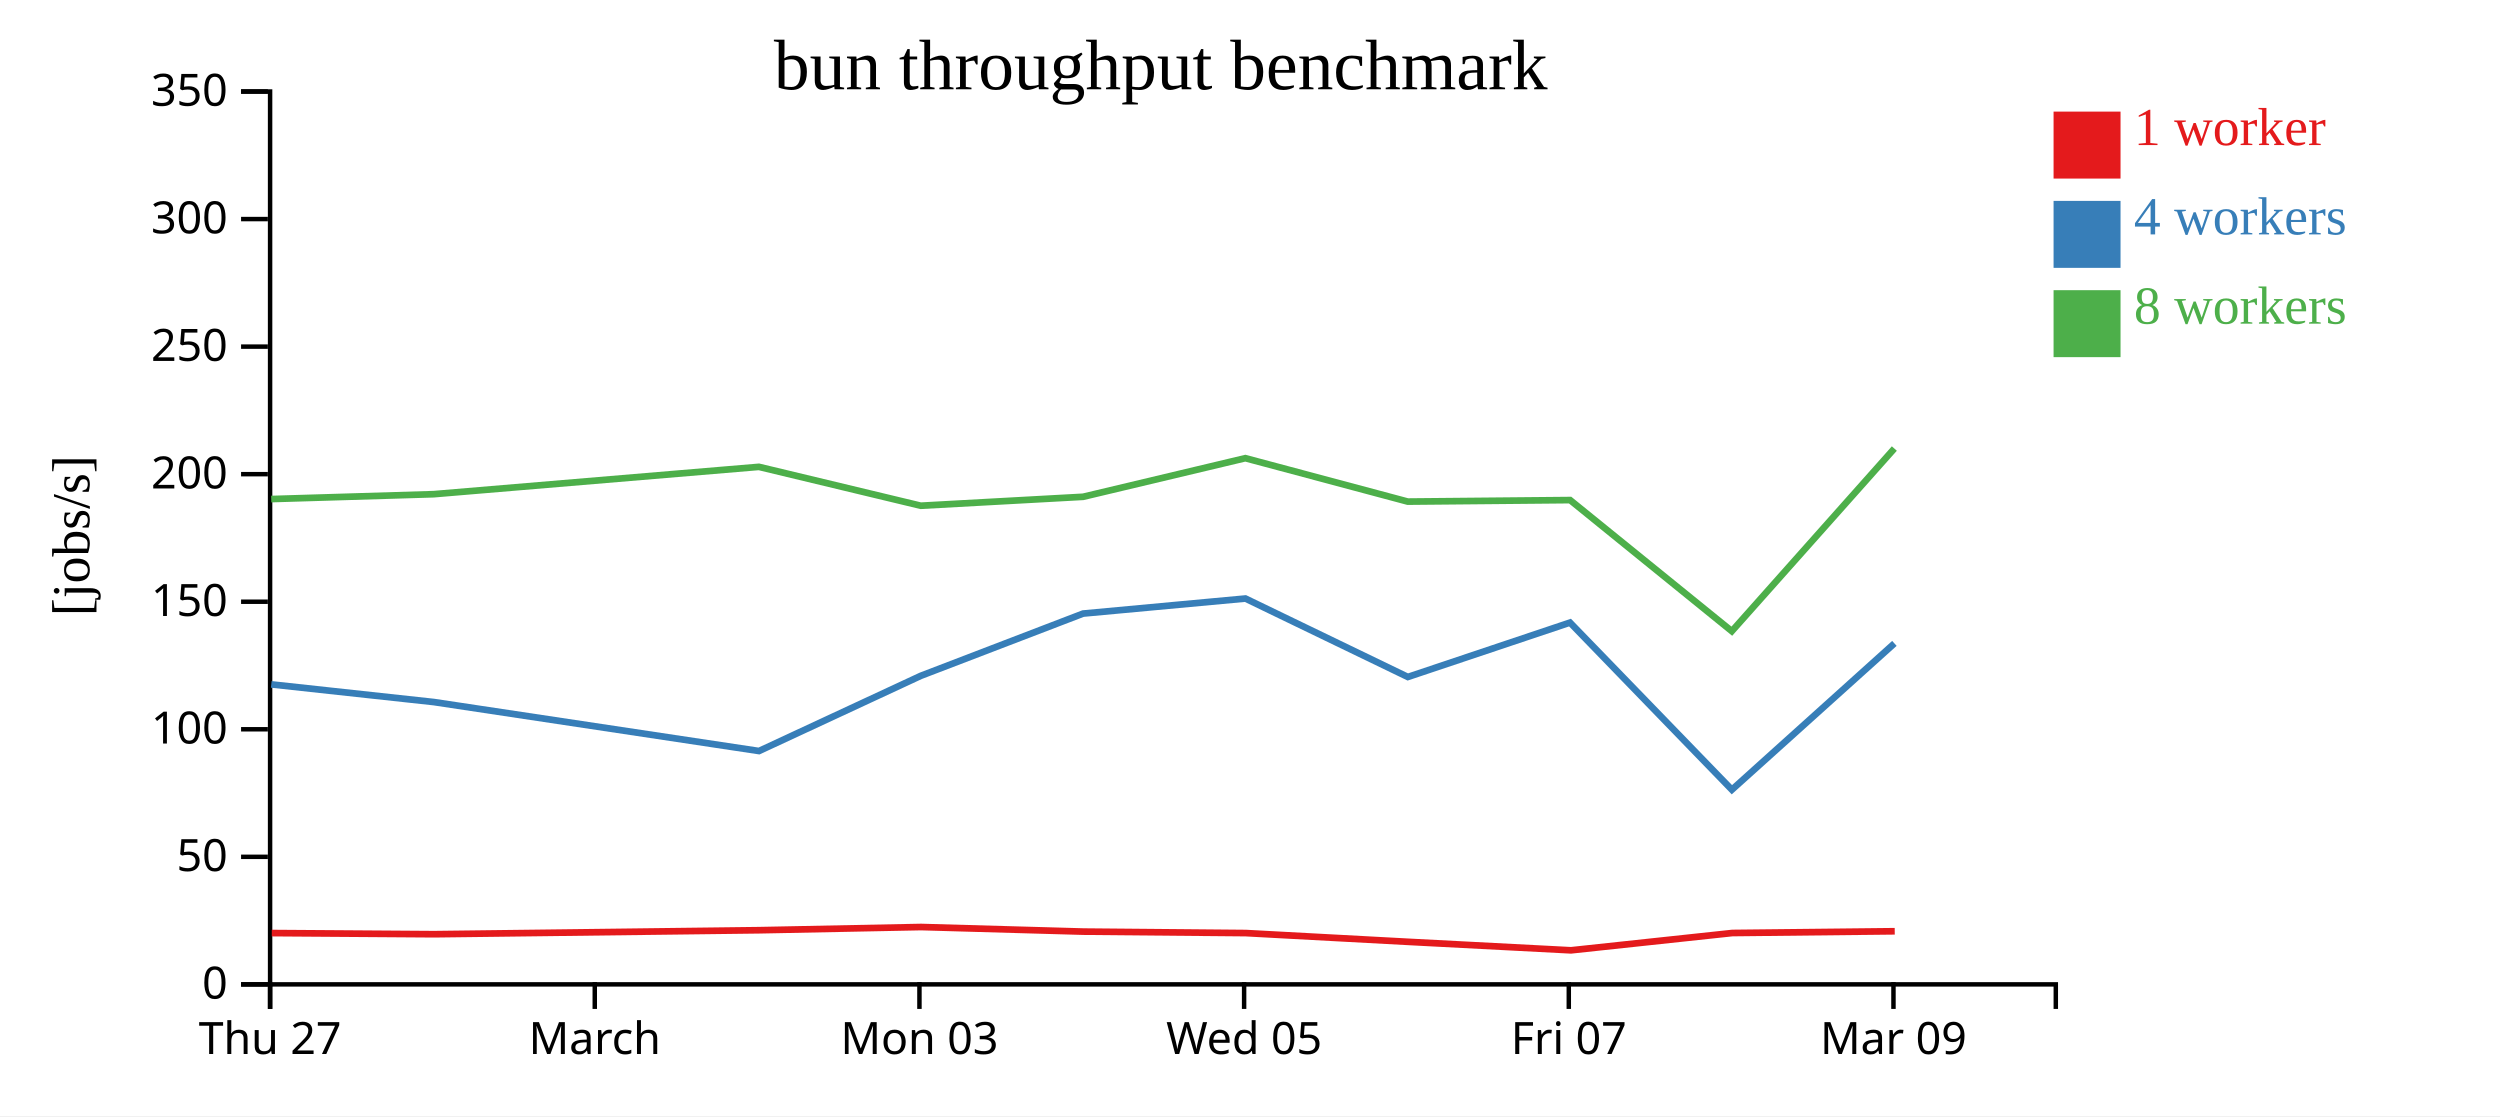
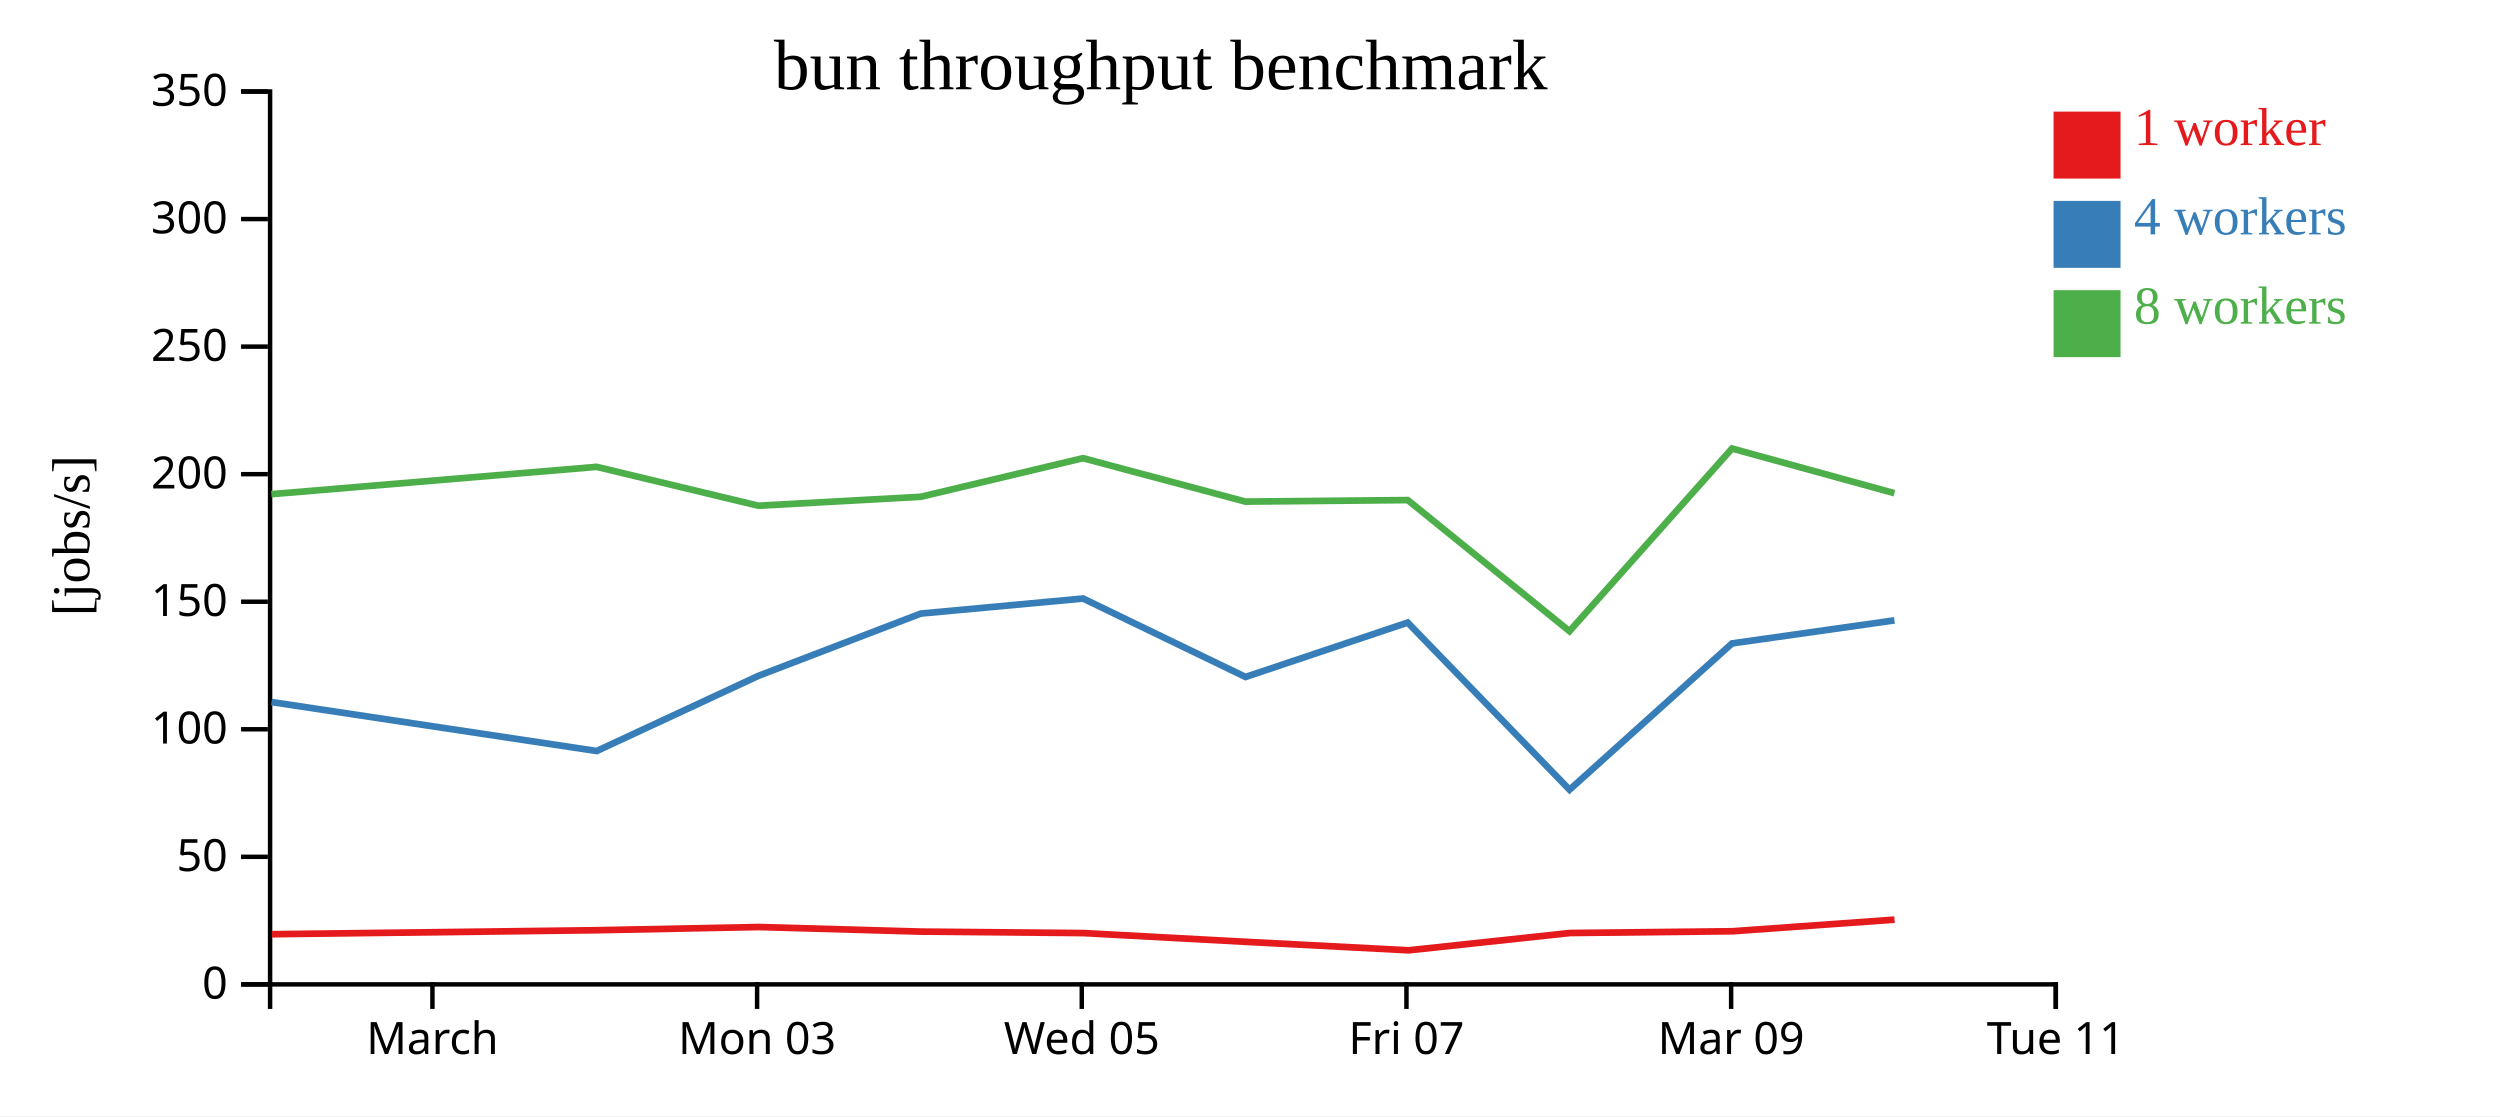
<svg xmlns="http://www.w3.org/2000/svg" width="560" height="250">
  <rect width="100%" height="100%" fill="white" />
  <g transform="translate(60,20)">
    <g transform="translate(0,200)" fill="none" font-size="10" font-family="sans-serif" text-anchor="middle">
      <path class="domain" stroke="currentColor" d="M0.5,6V0.5H400.5V6" />
-       <g class="tick" opacity="1" transform="translate(0.5,0)">
-         <line stroke="currentColor" y2="6" />
-         <text fill="currentColor" y="9" dy="0.71em">Thu 27</text>
-       </g>
-       <g class="tick" opacity="1" transform="translate(73.22727,0)">
+       <g class="tick" opacity="1" transform="translate(36.86364,0)">
        <line stroke="currentColor" y2="6" />
        <text fill="currentColor" y="9" dy="0.71em">March</text>
      </g>
-       <g class="tick" opacity="1" transform="translate(145.9545,0)">
+       <g class="tick" opacity="1" transform="translate(109.5909,0)">
        <line stroke="currentColor" y2="6" />
        <text fill="currentColor" y="9" dy="0.71em">Mon 03</text>
      </g>
-       <g class="tick" opacity="1" transform="translate(218.6818,0)">
+       <g class="tick" opacity="1" transform="translate(182.3182,0)">
        <line stroke="currentColor" y2="6" />
        <text fill="currentColor" y="9" dy="0.71em">Wed 05</text>
      </g>
-       <g class="tick" opacity="1" transform="translate(291.4091,0)">
+       <g class="tick" opacity="1" transform="translate(255.0455,0)">
        <line stroke="currentColor" y2="6" />
        <text fill="currentColor" y="9" dy="0.71em">Fri 07</text>
      </g>
-       <g class="tick" opacity="1" transform="translate(364.1364,0)">
+       <g class="tick" opacity="1" transform="translate(327.7727,0)">
        <line stroke="currentColor" y2="6" />
        <text fill="currentColor" y="9" dy="0.71em">Mar 09</text>
+       </g>
+       <g class="tick" opacity="1" transform="translate(400.5,0)">
+         <line stroke="currentColor" y2="6" />
+         <text fill="currentColor" y="9" dy="0.71em">Tue 11</text>
      </g>
    </g>
    <g fill="none" font-size="10" font-family="sans-serif" text-anchor="end">
      <path class="domain" stroke="currentColor" d="M-6,200.5H0.5V0.5H-6" />
      <g class="tick" opacity="1" transform="translate(0,200.5)">
        <line stroke="currentColor" x2="-6" />
        <text fill="currentColor" x="-9" dy="0.32em">0</text>
      </g>
      <g class="tick" opacity="1" transform="translate(0,171.9286)">
        <line stroke="currentColor" x2="-6" />
        <text fill="currentColor" x="-9" dy="0.32em">50</text>
      </g>
      <g class="tick" opacity="1" transform="translate(0,143.3571)">
        <line stroke="currentColor" x2="-6" />
        <text fill="currentColor" x="-9" dy="0.32em">100</text>
      </g>
      <g class="tick" opacity="1" transform="translate(0,114.7857)">
        <line stroke="currentColor" x2="-6" />
        <text fill="currentColor" x="-9" dy="0.32em">150</text>
      </g>
      <g class="tick" opacity="1" transform="translate(0,86.21429)">
        <line stroke="currentColor" x2="-6" />
        <text fill="currentColor" x="-9" dy="0.32em">200</text>
      </g>
      <g class="tick" opacity="1" transform="translate(0,57.64286)">
        <line stroke="currentColor" x2="-6" />
        <text fill="currentColor" x="-9" dy="0.32em">250</text>
      </g>
      <g class="tick" opacity="1" transform="translate(0,29.07143)">
        <line stroke="currentColor" x2="-6" />
        <text fill="currentColor" x="-9" dy="0.32em">300</text>
      </g>
      <g class="tick" opacity="1" transform="translate(0,0.5)">
        <line stroke="currentColor" x2="-6" />
        <text fill="currentColor" x="-9" dy="0.32em">350</text>
      </g>
    </g>
    <text text-anchor="middle" style="font-size: 12px" transform="rotate(-90)" y="-40" x="-100">[jobs/s]</text>
    <text text-anchor="middle" style="font-size: 16px" y="0" x="200">bun throughput benchmark</text>
-     <path class="line" fill="none" stroke="#e41a1c" stroke-width="1.5" d="M0.878,189.009L37.25,189.265L110.072,188.369L146.328,187.653L182.721,188.681L219.035,189.008L255.457,190.972L291.9,192.871L328.047,188.994L364.42,188.602" />
-     <path class="line" fill="none" stroke="#377eb8" stroke-width="1.5" d="M0.765,133.301L37.178,137.261L110.014,148.228L146.256,131.385L182.617,117.44L218.973,114.071L255.355,131.642L291.682,119.457L327.942,156.897L364.347,124.12" />
-     <path class="line" fill="none" stroke="#4daf4a" stroke-width="1.5" d="M0.756,91.789L37.149,90.698L109.994,84.575L146.248,93.284L182.621,91.281L218.952,82.631L255.337,92.359L291.704,92.02L327.928,121.385L364.332,80.471" />
+     <path class="line" fill="none" stroke="#e41a1c" stroke-width="1.5" d="M0.886,189.265L73.709,188.369L109.964,187.653L146.357,188.681L182.671,189.008L219.094,190.972L255.537,192.871L291.683,188.994L328.056,188.602L364.377,186.002" />
+     <path class="line" fill="none" stroke="#377eb8" stroke-width="1.5" d="M0.815,137.261L73.651,148.228L109.892,131.385L146.253,117.44L182.61,114.071L218.992,131.642L255.319,119.457L291.579,156.897L327.983,124.12L364.357,118.962" />
+     <path class="line" fill="none" stroke="#4daf4a" stroke-width="1.5" d="M0.785,90.698L73.63,84.575L109.885,93.284L146.257,91.281L182.588,82.631L218.974,92.359L255.34,92.02L291.564,121.385L327.968,80.471L364.341,90.475" />
    <rect class="dot" x="400" y="5" width="15" height="15" style="fill: #e41a1c;" />
    <rect class="dot" x="400" y="25" width="15" height="15" style="fill: #377eb8;" />
    <rect class="dot" x="400" y="45" width="15" height="15" style="fill: #4daf4a;" />
    <text class="label" x="418" y="12.5" style="fill: #e41a1c; alignment-baseline: middle;" text-anchor="left">1 worker</text>
    <text class="label" x="418" y="32.5" style="fill: #377eb8; alignment-baseline: middle;" text-anchor="left">4 workers</text>
    <text class="label" x="418" y="52.5" style="fill: #4daf4a; alignment-baseline: middle;" text-anchor="left">8 workers</text>
  </g>
</svg>
